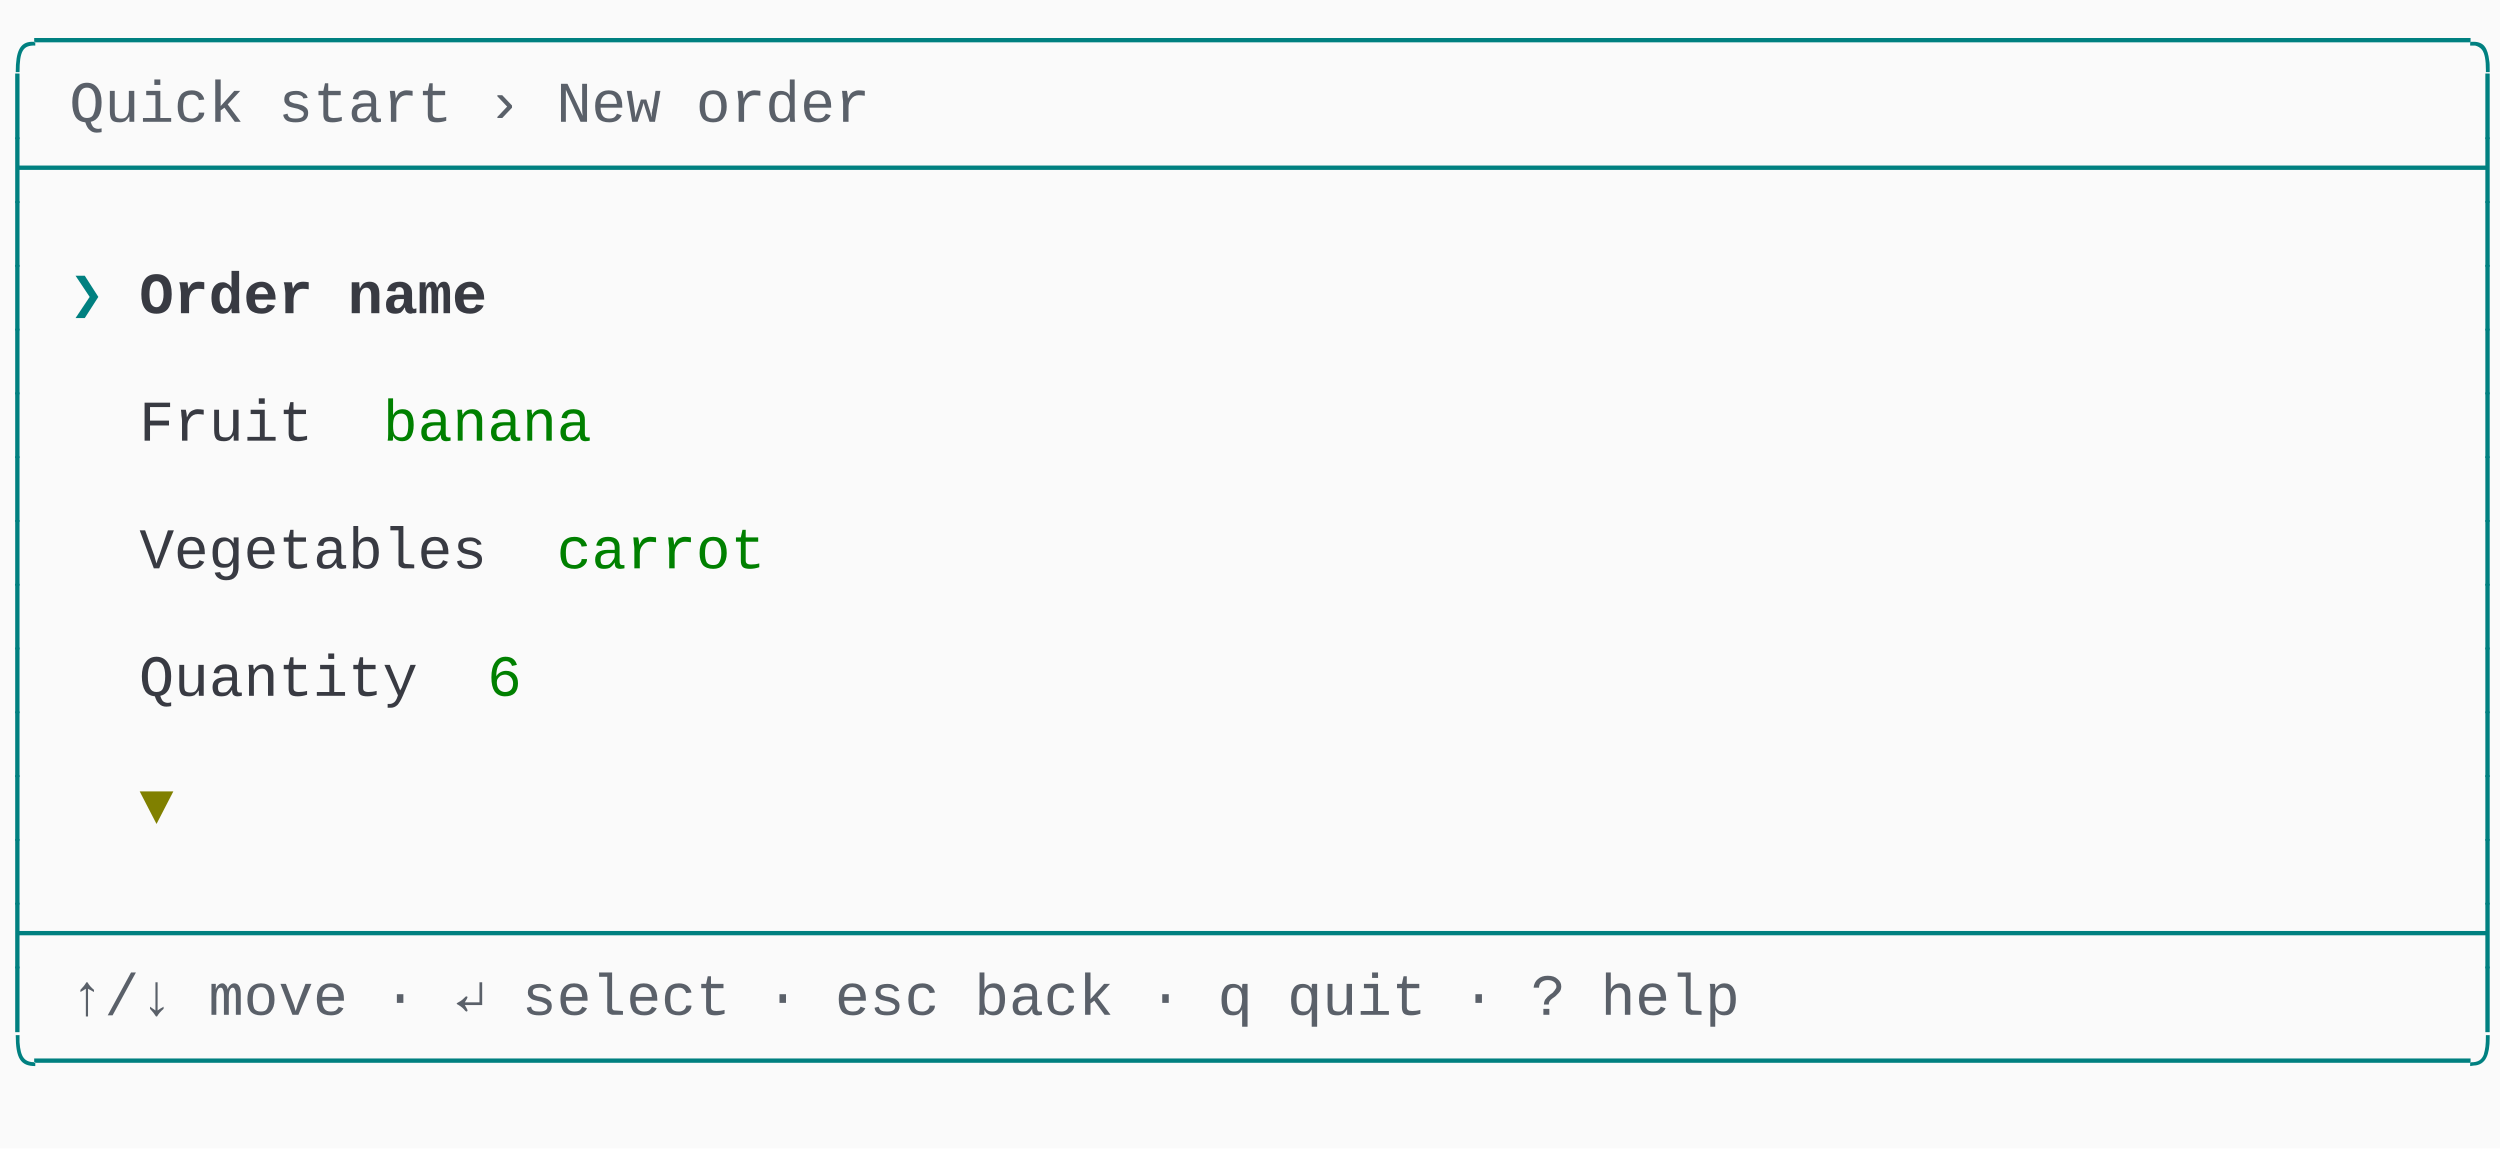
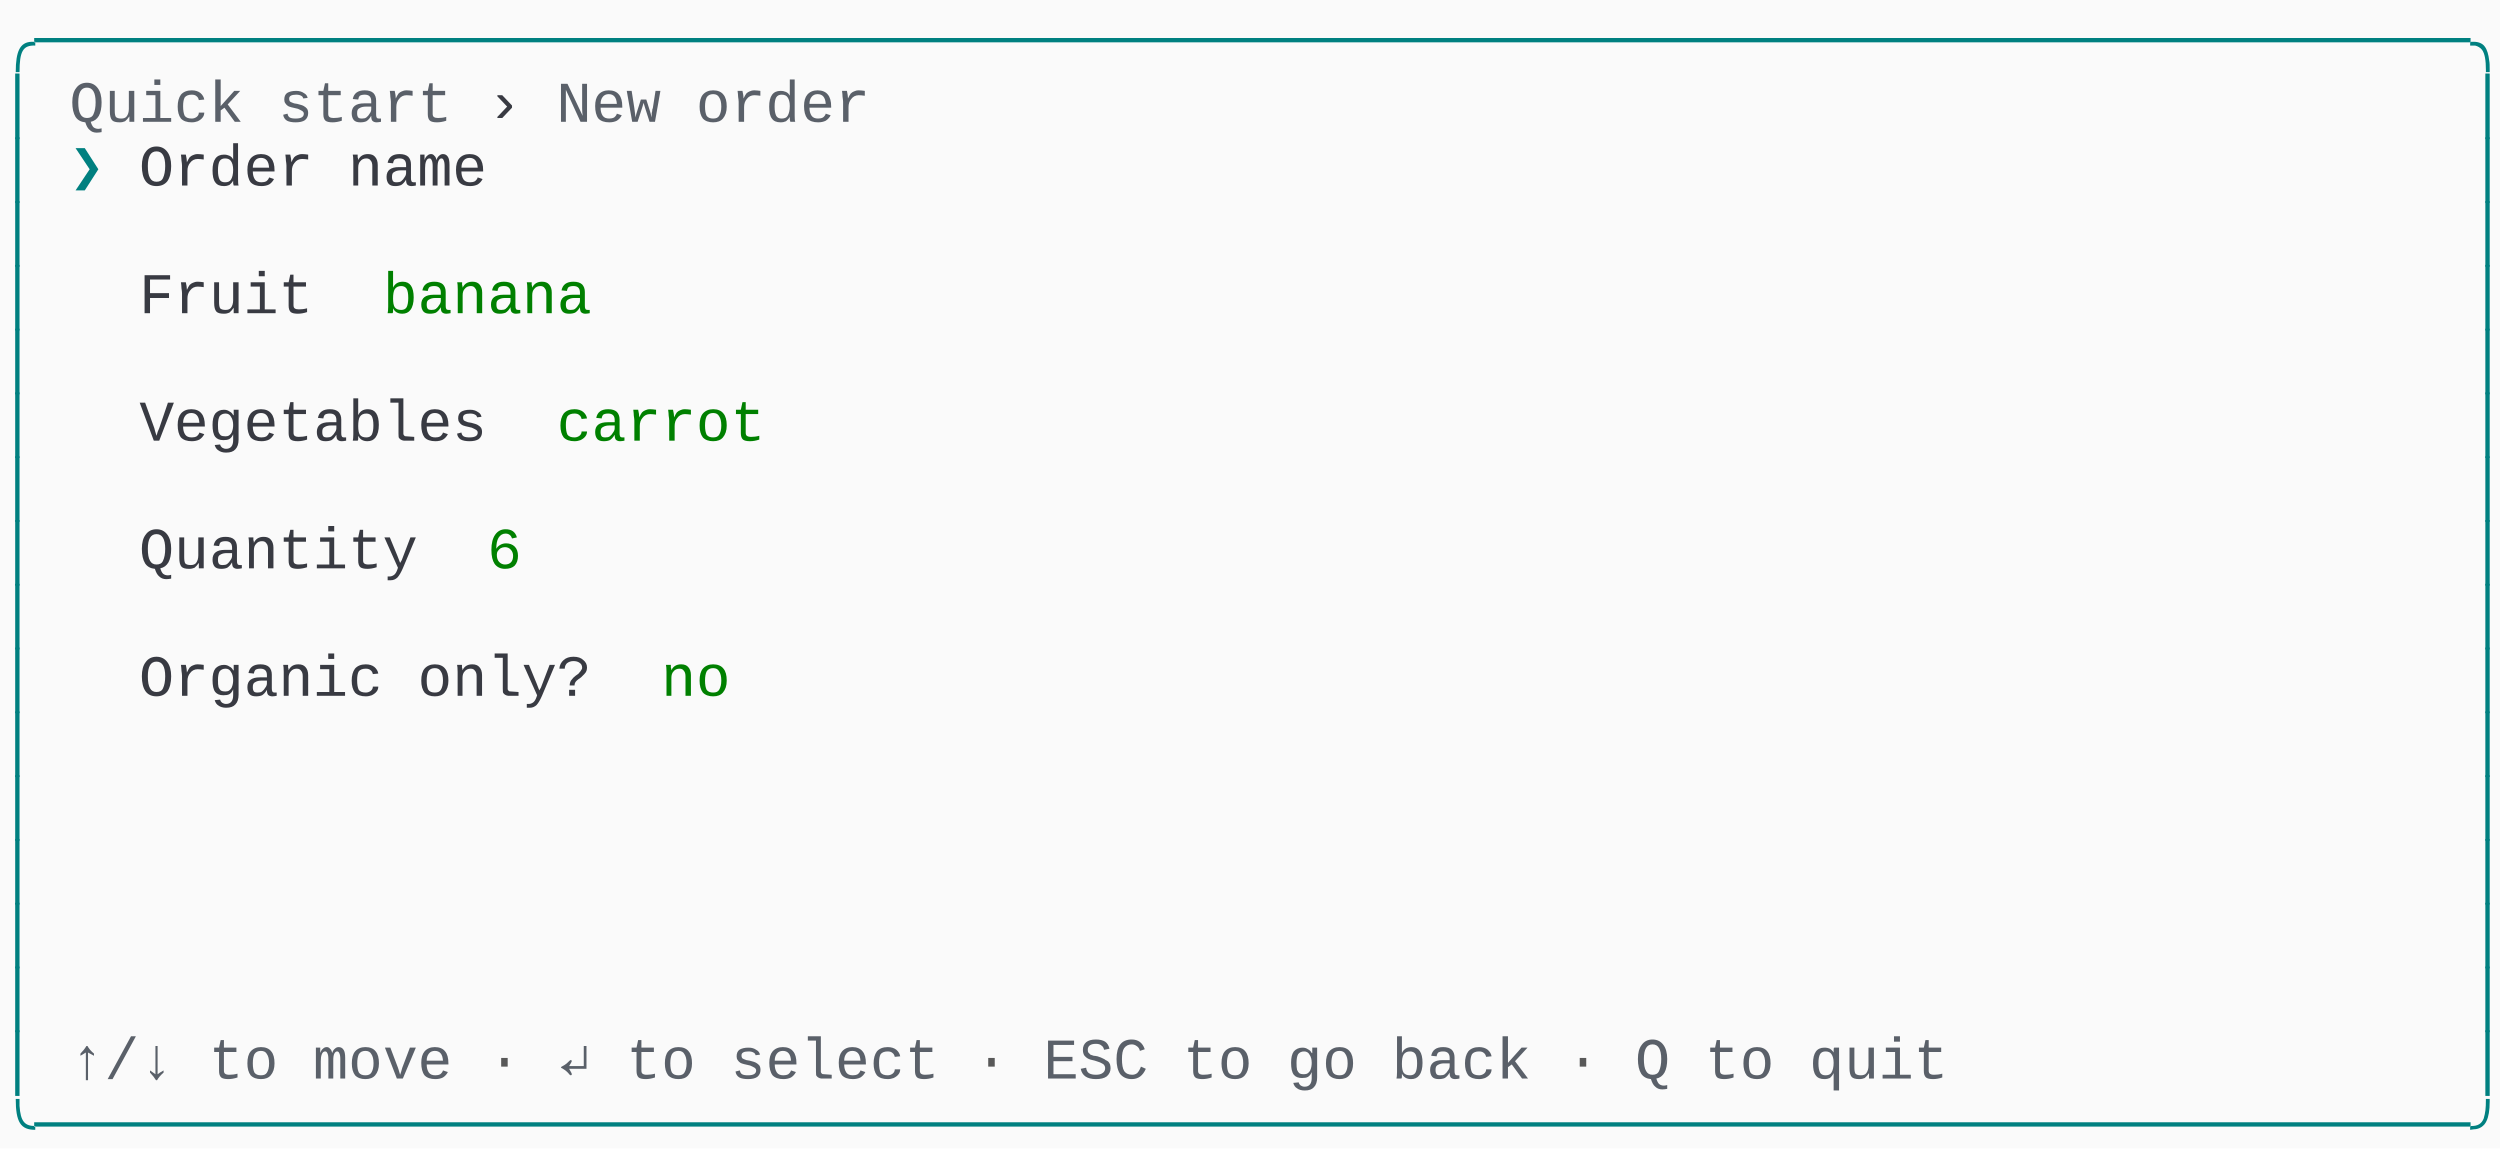
<svg xmlns="http://www.w3.org/2000/svg" xmlns:xlink="http://www.w3.org/1999/xlink" width="720" height="330.66">
  <rect width="720" height="330.66" rx="0" ry="0" class="a" />
  <svg height="330.66" viewBox="0 0 72 33.066" width="720">
-     <style>.a{fill:rgb(250,250,250)}.b{font-family:Consolas,"Courier New",Courier,"Liberation Mono",monospace}.c{fill:rgb(0,128,128);white-space:pre}.d{fill:transparent}.e{fill:rgb(90,96,105);white-space:pre}.f{fill:rgb(0,128,128);font-weight:bold;white-space:pre}.g{fill:rgb(56,58,66);font-weight:bold;white-space:pre}.h{fill:rgb(56,58,66);white-space:pre}.i{fill:rgb(0,128,0);white-space:pre}.j{fill:rgb(128,128,0);font-weight:bold;white-space:pre}</style>
+     <style>.a{fill:rgb(250,250,250)}.b{font-family:Consolas,"Courier New",Courier,"Liberation Mono",monospace}.c{fill:rgb(0,128,128);white-space:pre}.d{fill:transparent}.e{fill:rgb(90,96,105);white-space:pre}.f{fill:rgb(56,58,66);white-space:pre}.g{fill:rgb(0,128,128);font-weight:bold;white-space:pre}.h{fill:rgb(0,128,0);white-space:pre}.i{fill:rgb(88,88,88);white-space:pre}</style>
    <g font-family="Consolas, &quot;Courier New&quot;, Courier, &quot;Liberation Mono&quot;, monospace" font-size="1.67" class="b">
      <defs>
        <symbol id="1">
-           <text x="0" y="1.67" class="c" textLength="72.144" lengthAdjust="spacingAndGlyphs">├──────────────────────────────────────────────────────────────────────┤</text>
-         </symbol>
-         <symbol id="2">
          <text x="0" y="1.67" class="c" textLength="1.002" lengthAdjust="spacingAndGlyphs">│</text>
          <text x="71.142" y="1.67" class="c" textLength="1.002" lengthAdjust="spacingAndGlyphs">│</text>
        </symbol>
        <symbol id="a">
          <rect height="18" width="72" x="0" y="0" class="d" />
        </symbol>
      </defs>
      <rect height="33.066" width="72" class="a" />
      <svg x="0" y="0" width="72">
        <svg x="0">
          <use xlink:href="#a" />
          <text x="0" y="1.67" class="c" textLength="72.144" lengthAdjust="spacingAndGlyphs">╭──────────────────────────────────────────────────────────────────────╮</text>
          <text x="0" y="3.507" class="c" textLength="1.002" lengthAdjust="spacingAndGlyphs">│</text>
          <text x="2.004" y="3.507" class="e" textLength="5.01" lengthAdjust="spacingAndGlyphs">Quick</text>
          <text x="8.016" y="3.507" class="e" textLength="5.01" lengthAdjust="spacingAndGlyphs">start</text>
-           <text x="14.028" y="3.507" class="e" textLength="1.002" lengthAdjust="spacingAndGlyphs">›</text>
+           <text x="14.028" y="3.507" class="f" textLength="1.002" lengthAdjust="spacingAndGlyphs">›</text>
          <text x="16.032" y="3.507" class="e" textLength="3.006" lengthAdjust="spacingAndGlyphs">New</text>
          <text x="20.04" y="3.507" class="e" textLength="5.01" lengthAdjust="spacingAndGlyphs">order</text>
          <text x="71.142" y="3.507" class="c" textLength="1.002" lengthAdjust="spacingAndGlyphs">│</text>
-           <use xlink:href="#1" y="3.674" />
-           <use xlink:href="#2" y="5.511" />
+           <text x="0" y="5.344" class="c" textLength="1.002" lengthAdjust="spacingAndGlyphs">│</text>
+           <text x="2.004" y="5.344" class="g" textLength="1.002" lengthAdjust="spacingAndGlyphs">❯</text>
+           <text x="4.008" y="5.344" class="f" textLength="5.01" lengthAdjust="spacingAndGlyphs">Order</text>
+           <text x="10.02" y="5.344" class="f" textLength="4.008" lengthAdjust="spacingAndGlyphs">name</text>
+           <text x="71.142" y="5.344" class="c" textLength="1.002" lengthAdjust="spacingAndGlyphs">│</text>
+           <use xlink:href="#1" y="5.511" />
          <text x="0" y="9.018" class="c" textLength="1.002" lengthAdjust="spacingAndGlyphs">│</text>
-           <text x="2.004" y="9.018" class="f" textLength="1.002" lengthAdjust="spacingAndGlyphs">❯</text>
-           <text x="4.008" y="9.018" class="g" textLength="5.01" lengthAdjust="spacingAndGlyphs">Order</text>
-           <text x="10.02" y="9.018" class="g" textLength="4.008" lengthAdjust="spacingAndGlyphs">name</text>
+           <text x="4.008" y="9.018" class="f" textLength="5.01" lengthAdjust="spacingAndGlyphs">Fruit</text>
+           <text x="11.022" y="9.018" class="h" textLength="6.012" lengthAdjust="spacingAndGlyphs">banana</text>
          <text x="71.142" y="9.018" class="c" textLength="1.002" lengthAdjust="spacingAndGlyphs">│</text>
-           <use xlink:href="#2" y="9.185" />
+           <use xlink:href="#1" y="9.185" />
          <text x="0" y="12.692" class="c" textLength="1.002" lengthAdjust="spacingAndGlyphs">│</text>
-           <text x="4.008" y="12.692" class="h" textLength="5.01" lengthAdjust="spacingAndGlyphs">Fruit</text>
-           <text x="11.022" y="12.692" class="i" textLength="6.012" lengthAdjust="spacingAndGlyphs">banana</text>
+           <text x="4.008" y="12.692" class="f" textLength="10.02" lengthAdjust="spacingAndGlyphs">Vegetables</text>
+           <text x="16.032" y="12.692" class="h" textLength="6.012" lengthAdjust="spacingAndGlyphs">carrot</text>
          <text x="71.142" y="12.692" class="c" textLength="1.002" lengthAdjust="spacingAndGlyphs">│</text>
-           <use xlink:href="#2" y="12.859" />
+           <use xlink:href="#1" y="12.859" />
          <text x="0" y="16.366" class="c" textLength="1.002" lengthAdjust="spacingAndGlyphs">│</text>
-           <text x="4.008" y="16.366" class="h" textLength="10.02" lengthAdjust="spacingAndGlyphs">Vegetables</text>
-           <text x="16.032" y="16.366" class="i" textLength="6.012" lengthAdjust="spacingAndGlyphs">carrot</text>
+           <text x="4.008" y="16.366" class="f" textLength="8.016" lengthAdjust="spacingAndGlyphs">Quantity</text>
+           <text x="14.028" y="16.366" class="h" textLength="1.002" lengthAdjust="spacingAndGlyphs">6</text>
          <text x="71.142" y="16.366" class="c" textLength="1.002" lengthAdjust="spacingAndGlyphs">│</text>
-           <use xlink:href="#2" y="16.533" />
+           <use xlink:href="#1" y="16.533" />
          <text x="0" y="20.04" class="c" textLength="1.002" lengthAdjust="spacingAndGlyphs">│</text>
-           <text x="4.008" y="20.04" class="h" textLength="8.016" lengthAdjust="spacingAndGlyphs">Quantity</text>
-           <text x="14.028" y="20.04" class="i" textLength="1.002" lengthAdjust="spacingAndGlyphs">6</text>
+           <text x="4.008" y="20.04" class="f" textLength="7.014" lengthAdjust="spacingAndGlyphs">Organic</text>
+           <text x="12.024" y="20.04" class="f" textLength="5.01" lengthAdjust="spacingAndGlyphs">only?</text>
+           <text x="19.038" y="20.04" class="h" textLength="2.004" lengthAdjust="spacingAndGlyphs">no</text>
          <text x="71.142" y="20.04" class="c" textLength="1.002" lengthAdjust="spacingAndGlyphs">│</text>
-           <use xlink:href="#2" y="20.207" />
-           <text x="0" y="23.714" class="c" textLength="1.002" lengthAdjust="spacingAndGlyphs">│</text>
-           <text x="4.008" y="23.714" class="j" textLength="1.002" lengthAdjust="spacingAndGlyphs">▼</text>
-           <text x="71.142" y="23.714" class="c" textLength="1.002" lengthAdjust="spacingAndGlyphs">│</text>
-           <use xlink:href="#2" y="23.881" />
+           <use xlink:href="#1" y="20.207" />
+           <use xlink:href="#1" y="22.044" />
+           <use xlink:href="#1" y="23.881" />
          <use xlink:href="#1" y="25.718" />
-           <text x="0" y="29.225" class="c" textLength="1.002" lengthAdjust="spacingAndGlyphs">│</text>
-           <text x="2.004" y="29.225" class="e" textLength="3.006" lengthAdjust="spacingAndGlyphs">↑/↓</text>
-           <text x="6.012" y="29.225" class="e" textLength="4.008" lengthAdjust="spacingAndGlyphs">move</text>
-           <text x="11.022" y="29.225" class="e" textLength="1.002" lengthAdjust="spacingAndGlyphs">·</text>
-           <text x="13.026" y="29.225" class="e" textLength="1.002" lengthAdjust="spacingAndGlyphs">↵</text>
-           <text x="15.03" y="29.225" class="e" textLength="6.012" lengthAdjust="spacingAndGlyphs">select</text>
-           <text x="22.044" y="29.225" class="e" textLength="1.002" lengthAdjust="spacingAndGlyphs">·</text>
-           <text x="24.048" y="29.225" class="e" textLength="3.006" lengthAdjust="spacingAndGlyphs">esc</text>
-           <text x="28.056" y="29.225" class="e" textLength="4.008" lengthAdjust="spacingAndGlyphs">back</text>
-           <text x="33.066" y="29.225" class="e" textLength="1.002" lengthAdjust="spacingAndGlyphs">·</text>
-           <text x="35.07" y="29.225" class="e" textLength="1.002" lengthAdjust="spacingAndGlyphs">q</text>
-           <text x="37.074" y="29.225" class="e" textLength="4.008" lengthAdjust="spacingAndGlyphs">quit</text>
-           <text x="42.084" y="29.225" class="e" textLength="1.002" lengthAdjust="spacingAndGlyphs">·</text>
-           <text x="44.088" y="29.225" class="e" textLength="1.002" lengthAdjust="spacingAndGlyphs">?</text>
-           <text x="46.092" y="29.225" class="e" textLength="4.008" lengthAdjust="spacingAndGlyphs">help</text>
-           <text x="71.142" y="29.225" class="c" textLength="1.002" lengthAdjust="spacingAndGlyphs">│</text>
-           <text x="0" y="31.062" class="c" textLength="72.144" lengthAdjust="spacingAndGlyphs">╰──────────────────────────────────────────────────────────────────────╯</text>
+           <use xlink:href="#1" y="27.555" />
+           <text x="0" y="31.062" class="c" textLength="1.002" lengthAdjust="spacingAndGlyphs">│</text>
+           <text x="2.004" y="31.062" class="e" textLength="3.006" lengthAdjust="spacingAndGlyphs">↑/↓</text>
+           <text x="6.012" y="31.062" class="e" textLength="2.004" lengthAdjust="spacingAndGlyphs">to</text>
+           <text x="9.018" y="31.062" class="e" textLength="4.008" lengthAdjust="spacingAndGlyphs">move</text>
+           <text x="14.028" y="31.062" class="i" textLength="1.002" lengthAdjust="spacingAndGlyphs">·</text>
+           <text x="16.032" y="31.062" class="e" textLength="1.002" lengthAdjust="spacingAndGlyphs">↵</text>
+           <text x="18.036" y="31.062" class="e" textLength="2.004" lengthAdjust="spacingAndGlyphs">to</text>
+           <text x="21.042" y="31.062" class="e" textLength="6.012" lengthAdjust="spacingAndGlyphs">select</text>
+           <text x="28.056" y="31.062" class="i" textLength="1.002" lengthAdjust="spacingAndGlyphs">·</text>
+           <text x="30.06" y="31.062" class="e" textLength="3.006" lengthAdjust="spacingAndGlyphs">ESC</text>
+           <text x="34.068" y="31.062" class="e" textLength="2.004" lengthAdjust="spacingAndGlyphs">to</text>
+           <text x="37.074" y="31.062" class="e" textLength="2.004" lengthAdjust="spacingAndGlyphs">go</text>
+           <text x="40.08" y="31.062" class="e" textLength="4.008" lengthAdjust="spacingAndGlyphs">back</text>
+           <text x="45.09" y="31.062" class="i" textLength="1.002" lengthAdjust="spacingAndGlyphs">·</text>
+           <text x="47.094" y="31.062" class="e" textLength="1.002" lengthAdjust="spacingAndGlyphs">Q</text>
+           <text x="49.098" y="31.062" class="e" textLength="2.004" lengthAdjust="spacingAndGlyphs">to</text>
+           <text x="52.104" y="31.062" class="e" textLength="4.008" lengthAdjust="spacingAndGlyphs">quit</text>
+           <text x="71.142" y="31.062" class="c" textLength="1.002" lengthAdjust="spacingAndGlyphs">│</text>
+           <text x="0" y="32.899" class="c" textLength="72.144" lengthAdjust="spacingAndGlyphs">╰──────────────────────────────────────────────────────────────────────╯</text>
        </svg>
      </svg>
    </g>
  </svg>
</svg>
